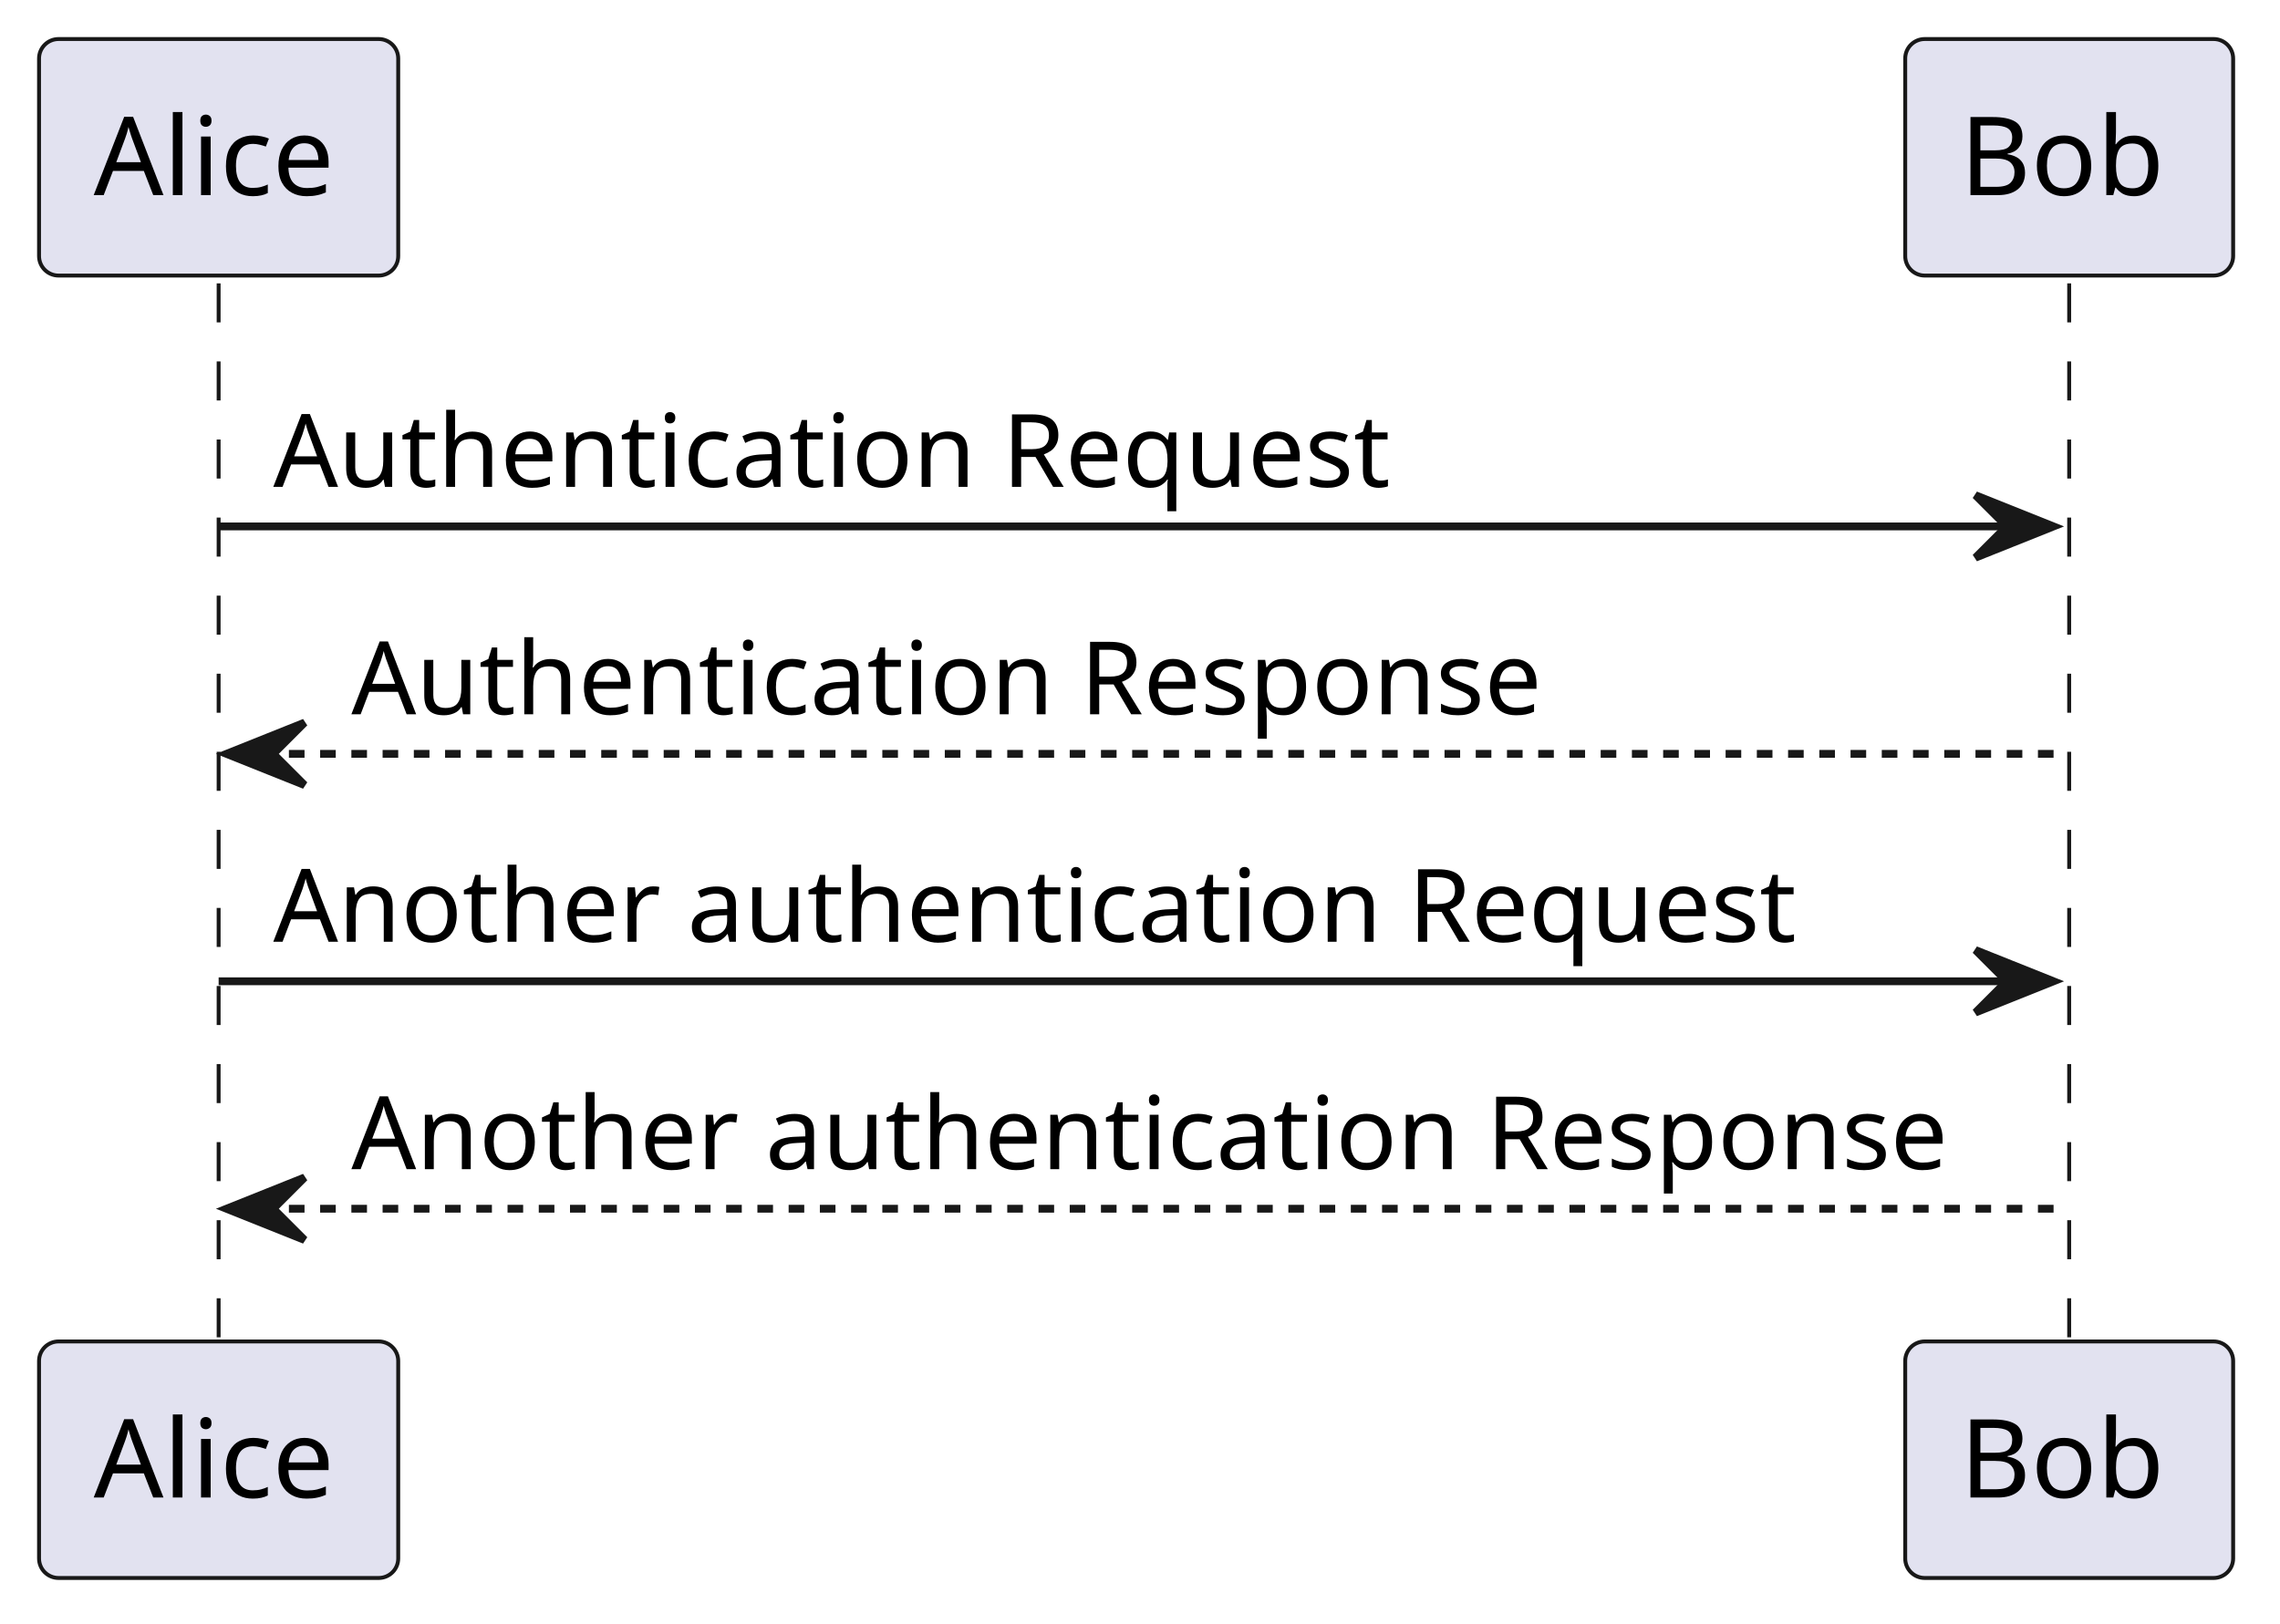
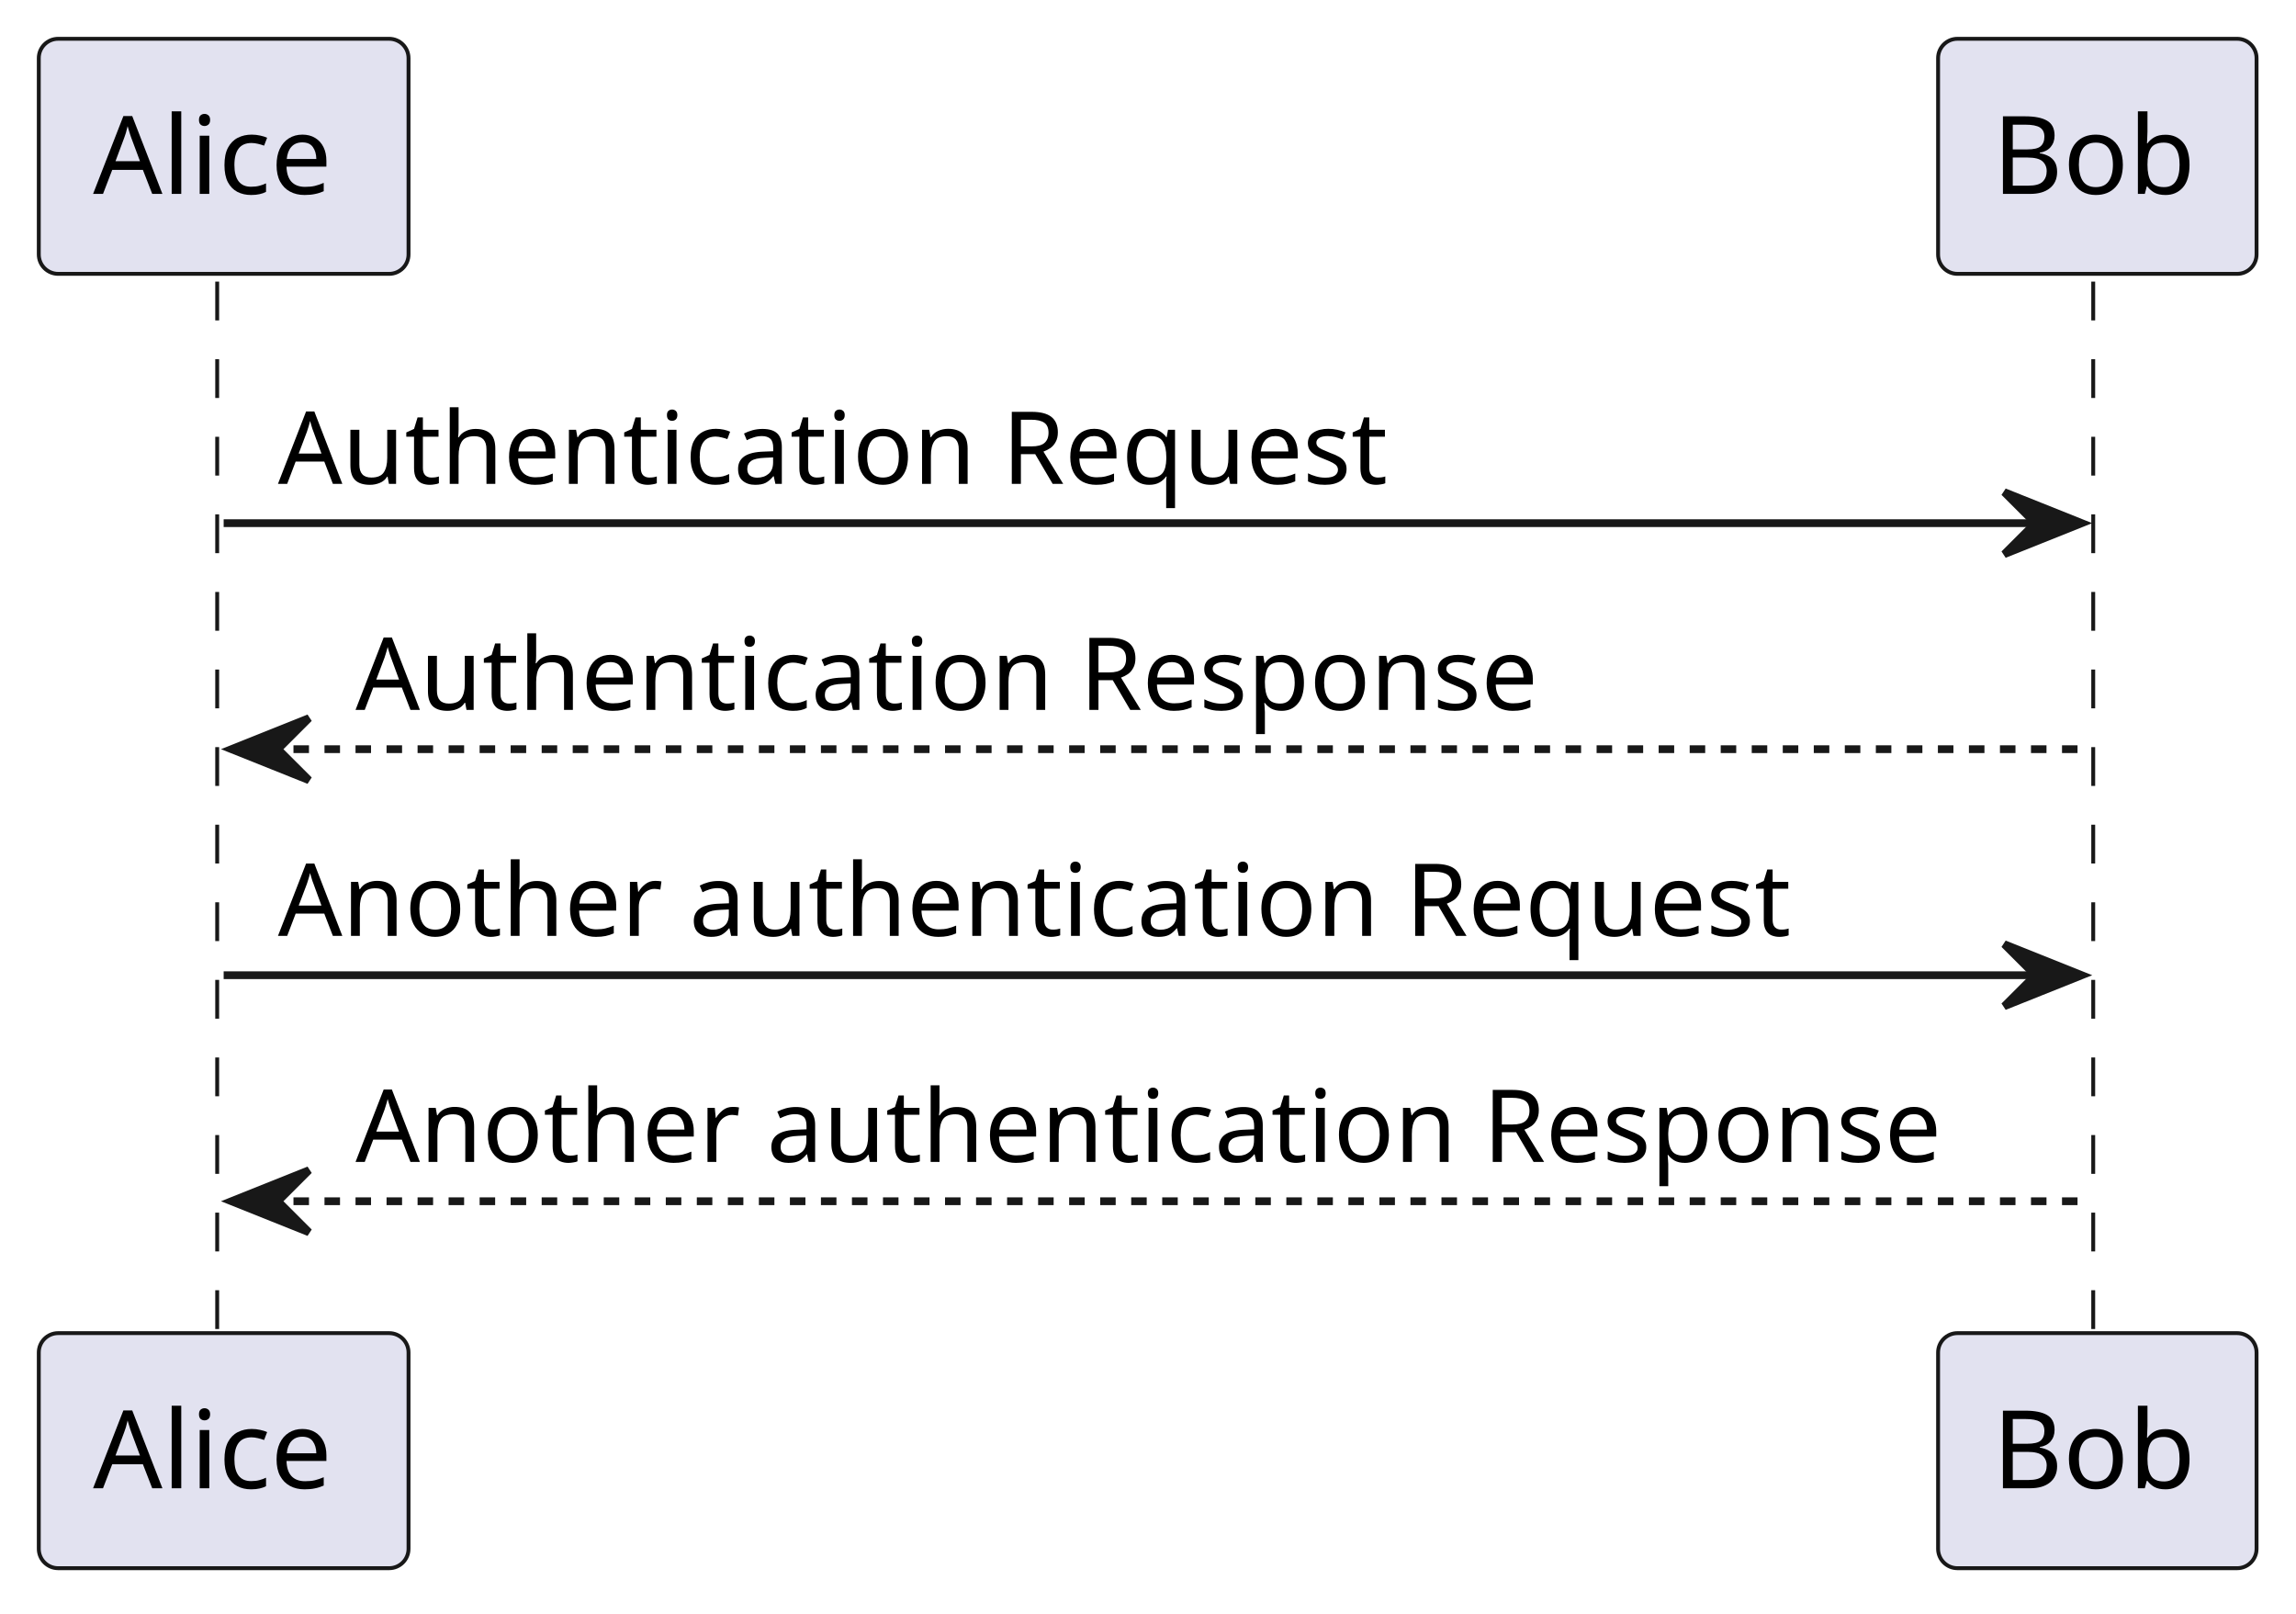
- <svg xmlns="http://www.w3.org/2000/svg" contentStyleType="text/css" height="208px" preserveAspectRatio="none" style="width:292px;height:208px;background:#FFFFFF;" version="1.1" viewBox="0 0 292 208" width="292px" zoomAndPan="magnify">
+ <svg xmlns="http://www.w3.org/2000/svg" contentStyleType="text/css" height="208px" preserveAspectRatio="none" style="width:296px;height:208px;background:#FFFFFF;" version="1.1" viewBox="0 0 296 208" width="296px" zoomAndPan="magnify">
  <defs />
  <g>
    <line style="stroke:#181818;stroke-width:0.5;stroke-dasharray:5.0,5.0;" x1="28" x2="28" y1="36.297" y2="172.828" />
-     <line style="stroke:#181818;stroke-width:0.5;stroke-dasharray:5.0,5.0;" x1="265" x2="265" y1="36.297" y2="172.828" />
-     <rect fill="#E2E2F0" height="30.297" rx="2.5" ry="2.5" style="stroke:#181818;stroke-width:0.5;" width="46" x="5" y="5" />
-     <text fill="#000000" font-family="sans-serif" font-size="14" lengthAdjust="spacing" textLength="32" x="12" y="24.995">Alice</text>
-     <rect fill="#E2E2F0" height="30.297" rx="2.5" ry="2.5" style="stroke:#181818;stroke-width:0.5;" width="46" x="5" y="171.828" />
-     <text fill="#000000" font-family="sans-serif" font-size="14" lengthAdjust="spacing" textLength="32" x="12" y="191.823">Alice</text>
-     <rect fill="#E2E2F0" height="30.297" rx="2.5" ry="2.5" style="stroke:#181818;stroke-width:0.5;" width="42" x="244" y="5" />
-     <text fill="#000000" font-family="sans-serif" font-size="14" lengthAdjust="spacing" textLength="28" x="251" y="24.995">Bob</text>
-     <rect fill="#E2E2F0" height="30.297" rx="2.5" ry="2.5" style="stroke:#181818;stroke-width:0.5;" width="42" x="244" y="171.828" />
-     <text fill="#000000" font-family="sans-serif" font-size="14" lengthAdjust="spacing" textLength="28" x="251" y="191.823">Bob</text>
-     <polygon fill="#181818" points="253,63.43,263,67.43,253,71.43,257,67.43" style="stroke:#181818;stroke-width:1.0;" />
-     <line style="stroke:#181818;stroke-width:1.0;" x1="28" x2="259" y1="67.43" y2="67.43" />
-     <text fill="#000000" font-family="sans-serif" font-size="13" lengthAdjust="spacing" textLength="149" x="35" y="62.364">Authentication Request</text>
-     <polygon fill="#181818" points="39,92.562,29,96.562,39,100.562,35,96.562" style="stroke:#181818;stroke-width:1.0;" />
-     <line style="stroke:#181818;stroke-width:1.0;stroke-dasharray:2.0,2.0;" x1="33" x2="264" y1="96.562" y2="96.562" />
-     <text fill="#000000" font-family="sans-serif" font-size="13" lengthAdjust="spacing" textLength="159" x="45" y="91.497">Authentication Response</text>
-     <polygon fill="#181818" points="253,121.695,263,125.695,253,129.695,257,125.695" style="stroke:#181818;stroke-width:1.0;" />
-     <line style="stroke:#181818;stroke-width:1.0;" x1="28" x2="259" y1="125.695" y2="125.695" />
-     <text fill="#000000" font-family="sans-serif" font-size="13" lengthAdjust="spacing" textLength="203" x="35" y="120.629">Another authentication Request</text>
-     <polygon fill="#181818" points="39,150.828,29,154.828,39,158.828,35,154.828" style="stroke:#181818;stroke-width:1.0;" />
-     <line style="stroke:#181818;stroke-width:1.0;stroke-dasharray:2.0,2.0;" x1="33" x2="264" y1="154.828" y2="154.828" />
-     <text fill="#000000" font-family="sans-serif" font-size="13" lengthAdjust="spacing" textLength="213" x="45" y="149.762">Another authentication Response</text>
+     <line style="stroke:#181818;stroke-width:0.5;stroke-dasharray:5.0,5.0;" x1="269.858" x2="269.858" y1="36.297" y2="172.828" />
+     <rect fill="#E2E2F0" height="30.297" rx="2.5" ry="2.5" style="stroke:#181818;stroke-width:0.5;" width="47.667" x="5" y="5" />
+     <text fill="#000000" font-family="sans-serif" font-size="14" lengthAdjust="spacing" textLength="33.667" x="12" y="24.995">Alice</text>
+     <rect fill="#E2E2F0" height="30.297" rx="2.5" ry="2.5" style="stroke:#181818;stroke-width:0.5;" width="47.667" x="5" y="171.828" />
+     <text fill="#000000" font-family="sans-serif" font-size="14" lengthAdjust="spacing" textLength="33.667" x="12" y="191.823">Alice</text>
+     <rect fill="#E2E2F0" height="30.297" rx="2.5" ry="2.5" style="stroke:#181818;stroke-width:0.5;" width="41.057" x="249.858" y="5" />
+     <text fill="#000000" font-family="sans-serif" font-size="14" lengthAdjust="spacing" textLength="27.057" x="256.858" y="24.995">Bob</text>
+     <rect fill="#E2E2F0" height="30.297" rx="2.5" ry="2.5" style="stroke:#181818;stroke-width:0.5;" width="41.057" x="249.858" y="171.828" />
+     <text fill="#000000" font-family="sans-serif" font-size="14" lengthAdjust="spacing" textLength="27.057" x="256.858" y="191.823">Bob</text>
+     <polygon fill="#181818" points="258.387,63.43,268.387,67.43,258.387,71.43,262.387,67.43" style="stroke:#181818;stroke-width:1.0;" />
+     <line style="stroke:#181818;stroke-width:1.0;" x1="28.834" x2="264.387" y1="67.43" y2="67.43" />
+     <text fill="#000000" font-family="sans-serif" font-size="13" lengthAdjust="spacing" textLength="152.953" x="35.834" y="62.364">Authentication Request</text>
+     <polygon fill="#181818" points="39.834,92.562,29.834,96.562,39.834,100.562,35.834,96.562" style="stroke:#181818;stroke-width:1.0;" />
+     <line style="stroke:#181818;stroke-width:1.0;stroke-dasharray:2.0,2.0;" x1="33.834" x2="269.387" y1="96.562" y2="96.562" />
+     <text fill="#000000" font-family="sans-serif" font-size="13" lengthAdjust="spacing" textLength="162.583" x="45.834" y="91.497">Authentication Response</text>
+     <polygon fill="#181818" points="258.387,121.695,268.387,125.695,258.387,129.695,262.387,125.695" style="stroke:#181818;stroke-width:1.0;" />
+     <line style="stroke:#181818;stroke-width:1.0;" x1="28.834" x2="264.387" y1="125.695" y2="125.695" />
+     <text fill="#000000" font-family="sans-serif" font-size="13" lengthAdjust="spacing" textLength="207.924" x="35.834" y="120.629">Another authentication Request</text>
+     <polygon fill="#181818" points="39.834,150.828,29.834,154.828,39.834,158.828,35.834,154.828" style="stroke:#181818;stroke-width:1.0;" />
+     <line style="stroke:#181818;stroke-width:1.0;stroke-dasharray:2.0,2.0;" x1="33.834" x2="269.387" y1="154.828" y2="154.828" />
+     <text fill="#000000" font-family="sans-serif" font-size="13" lengthAdjust="spacing" textLength="217.553" x="45.834" y="149.762">Another authentication Response</text>
  </g>
</svg>
